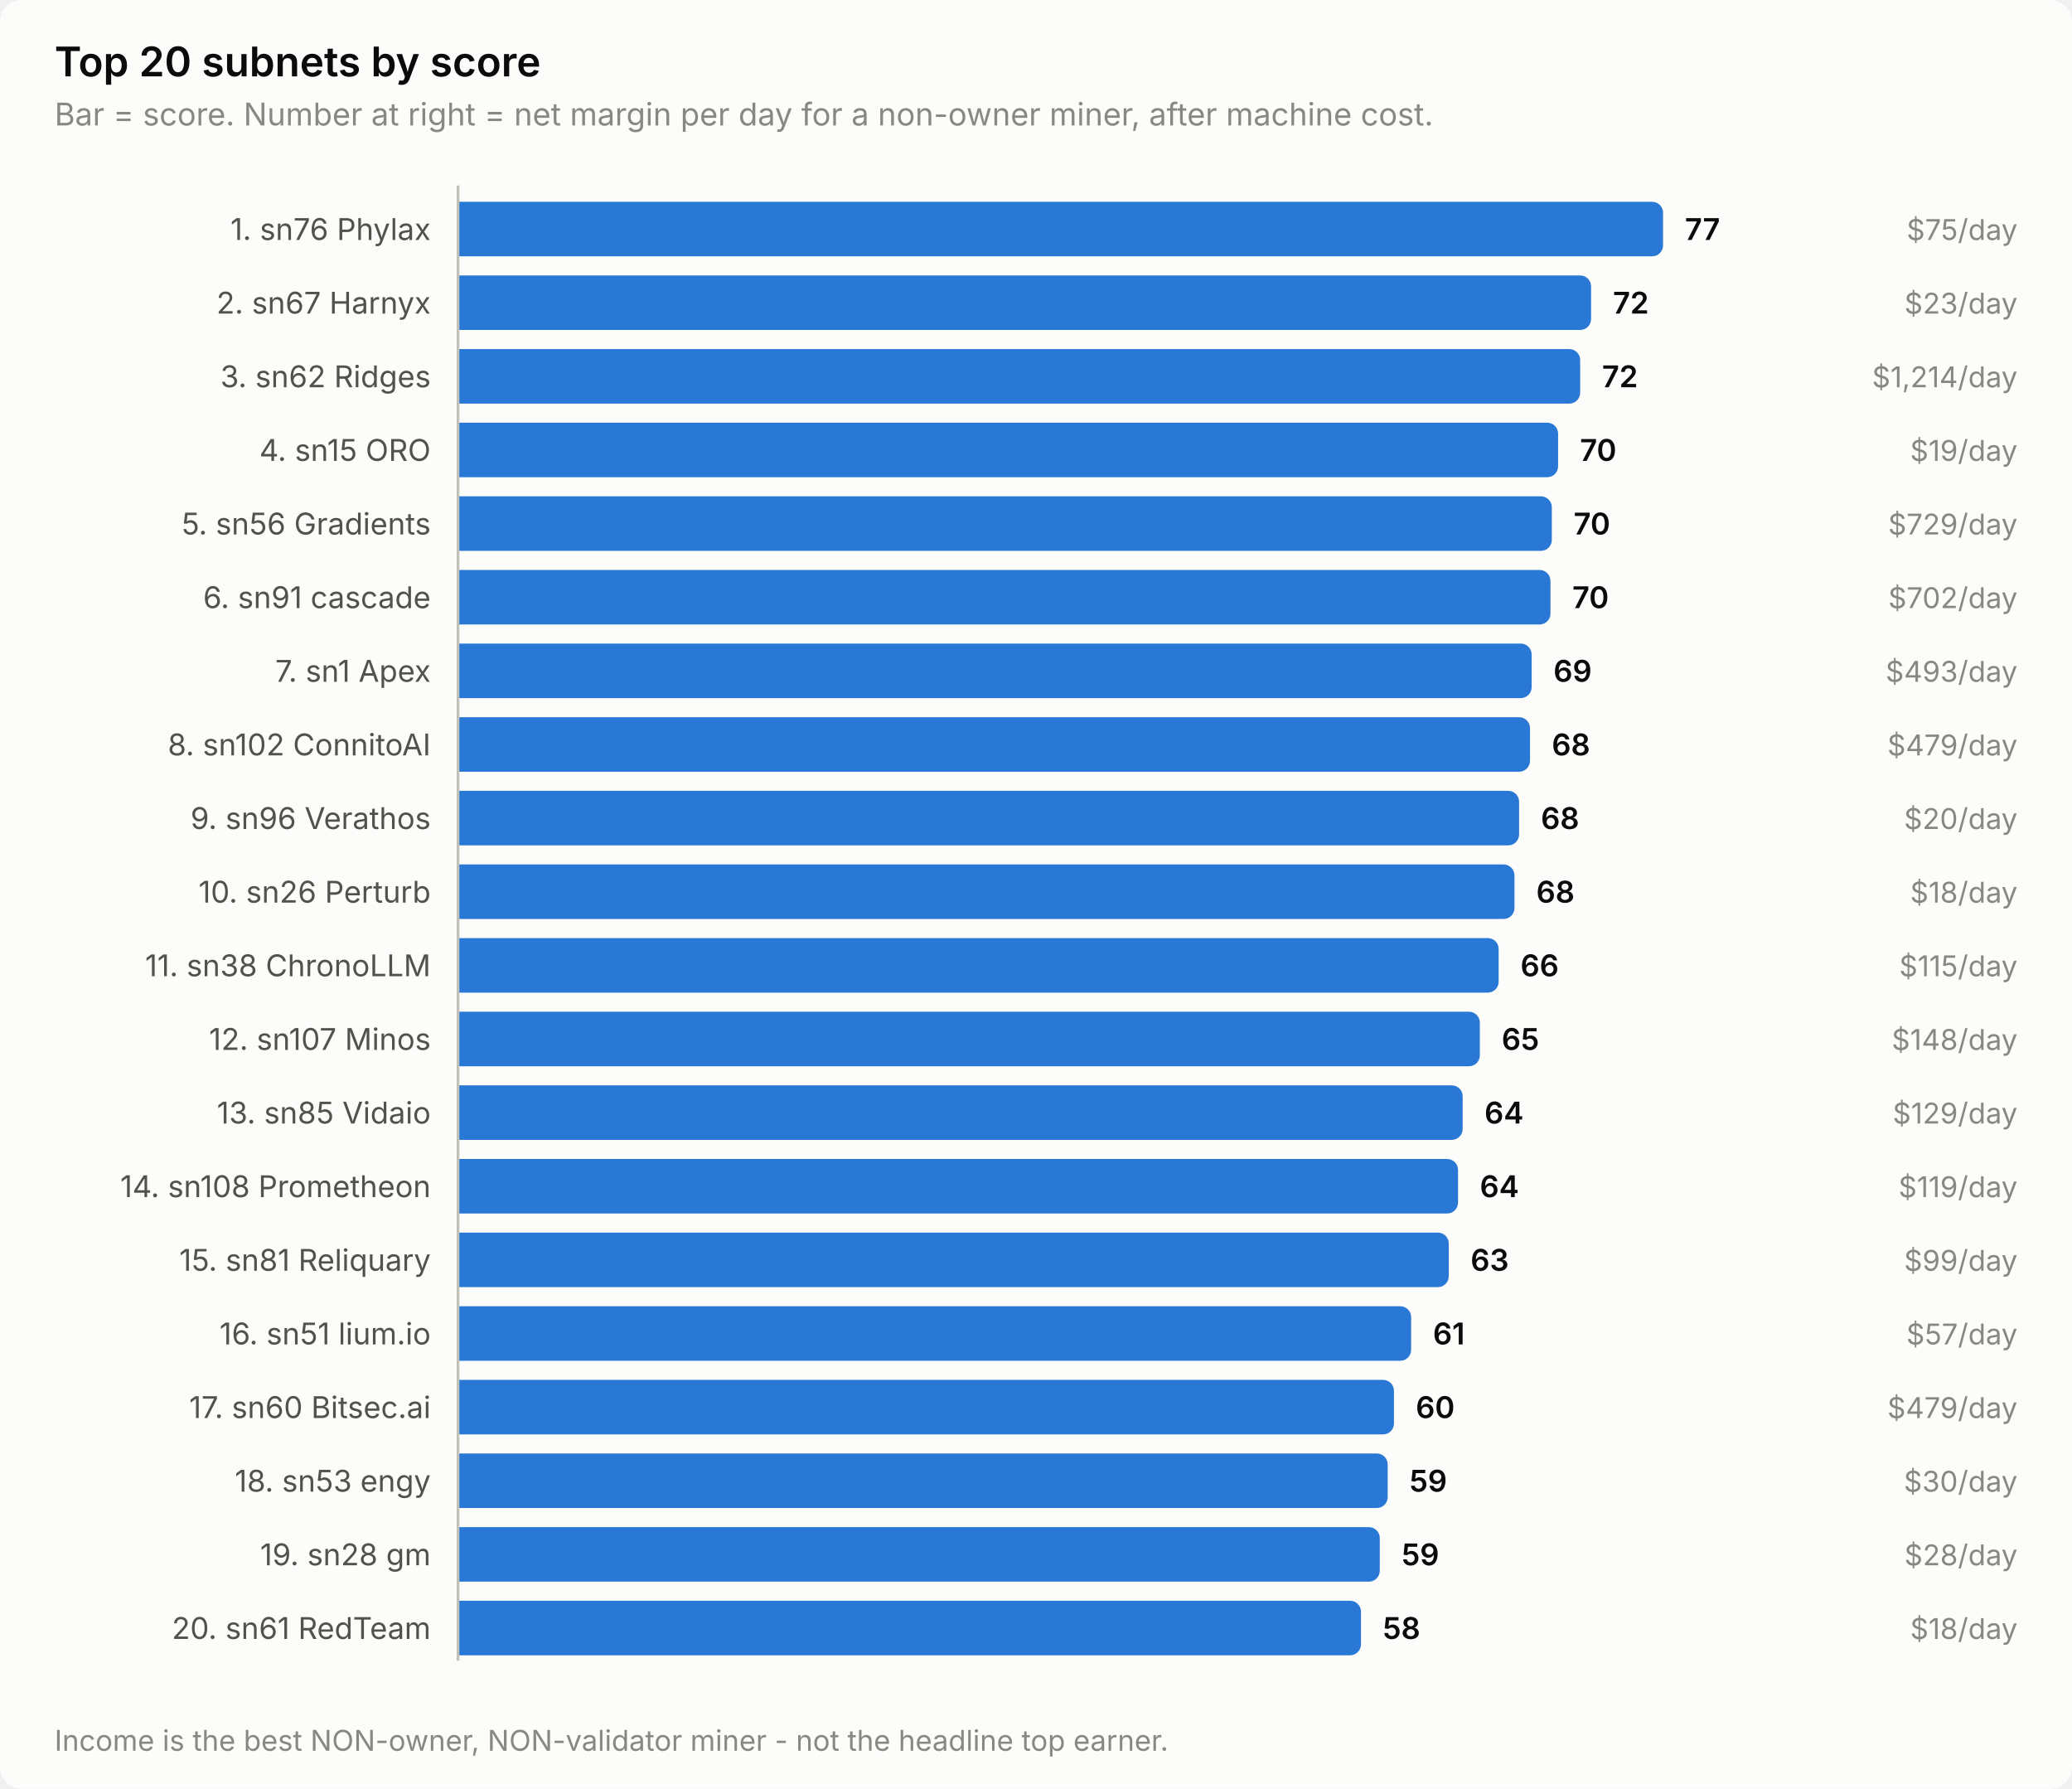
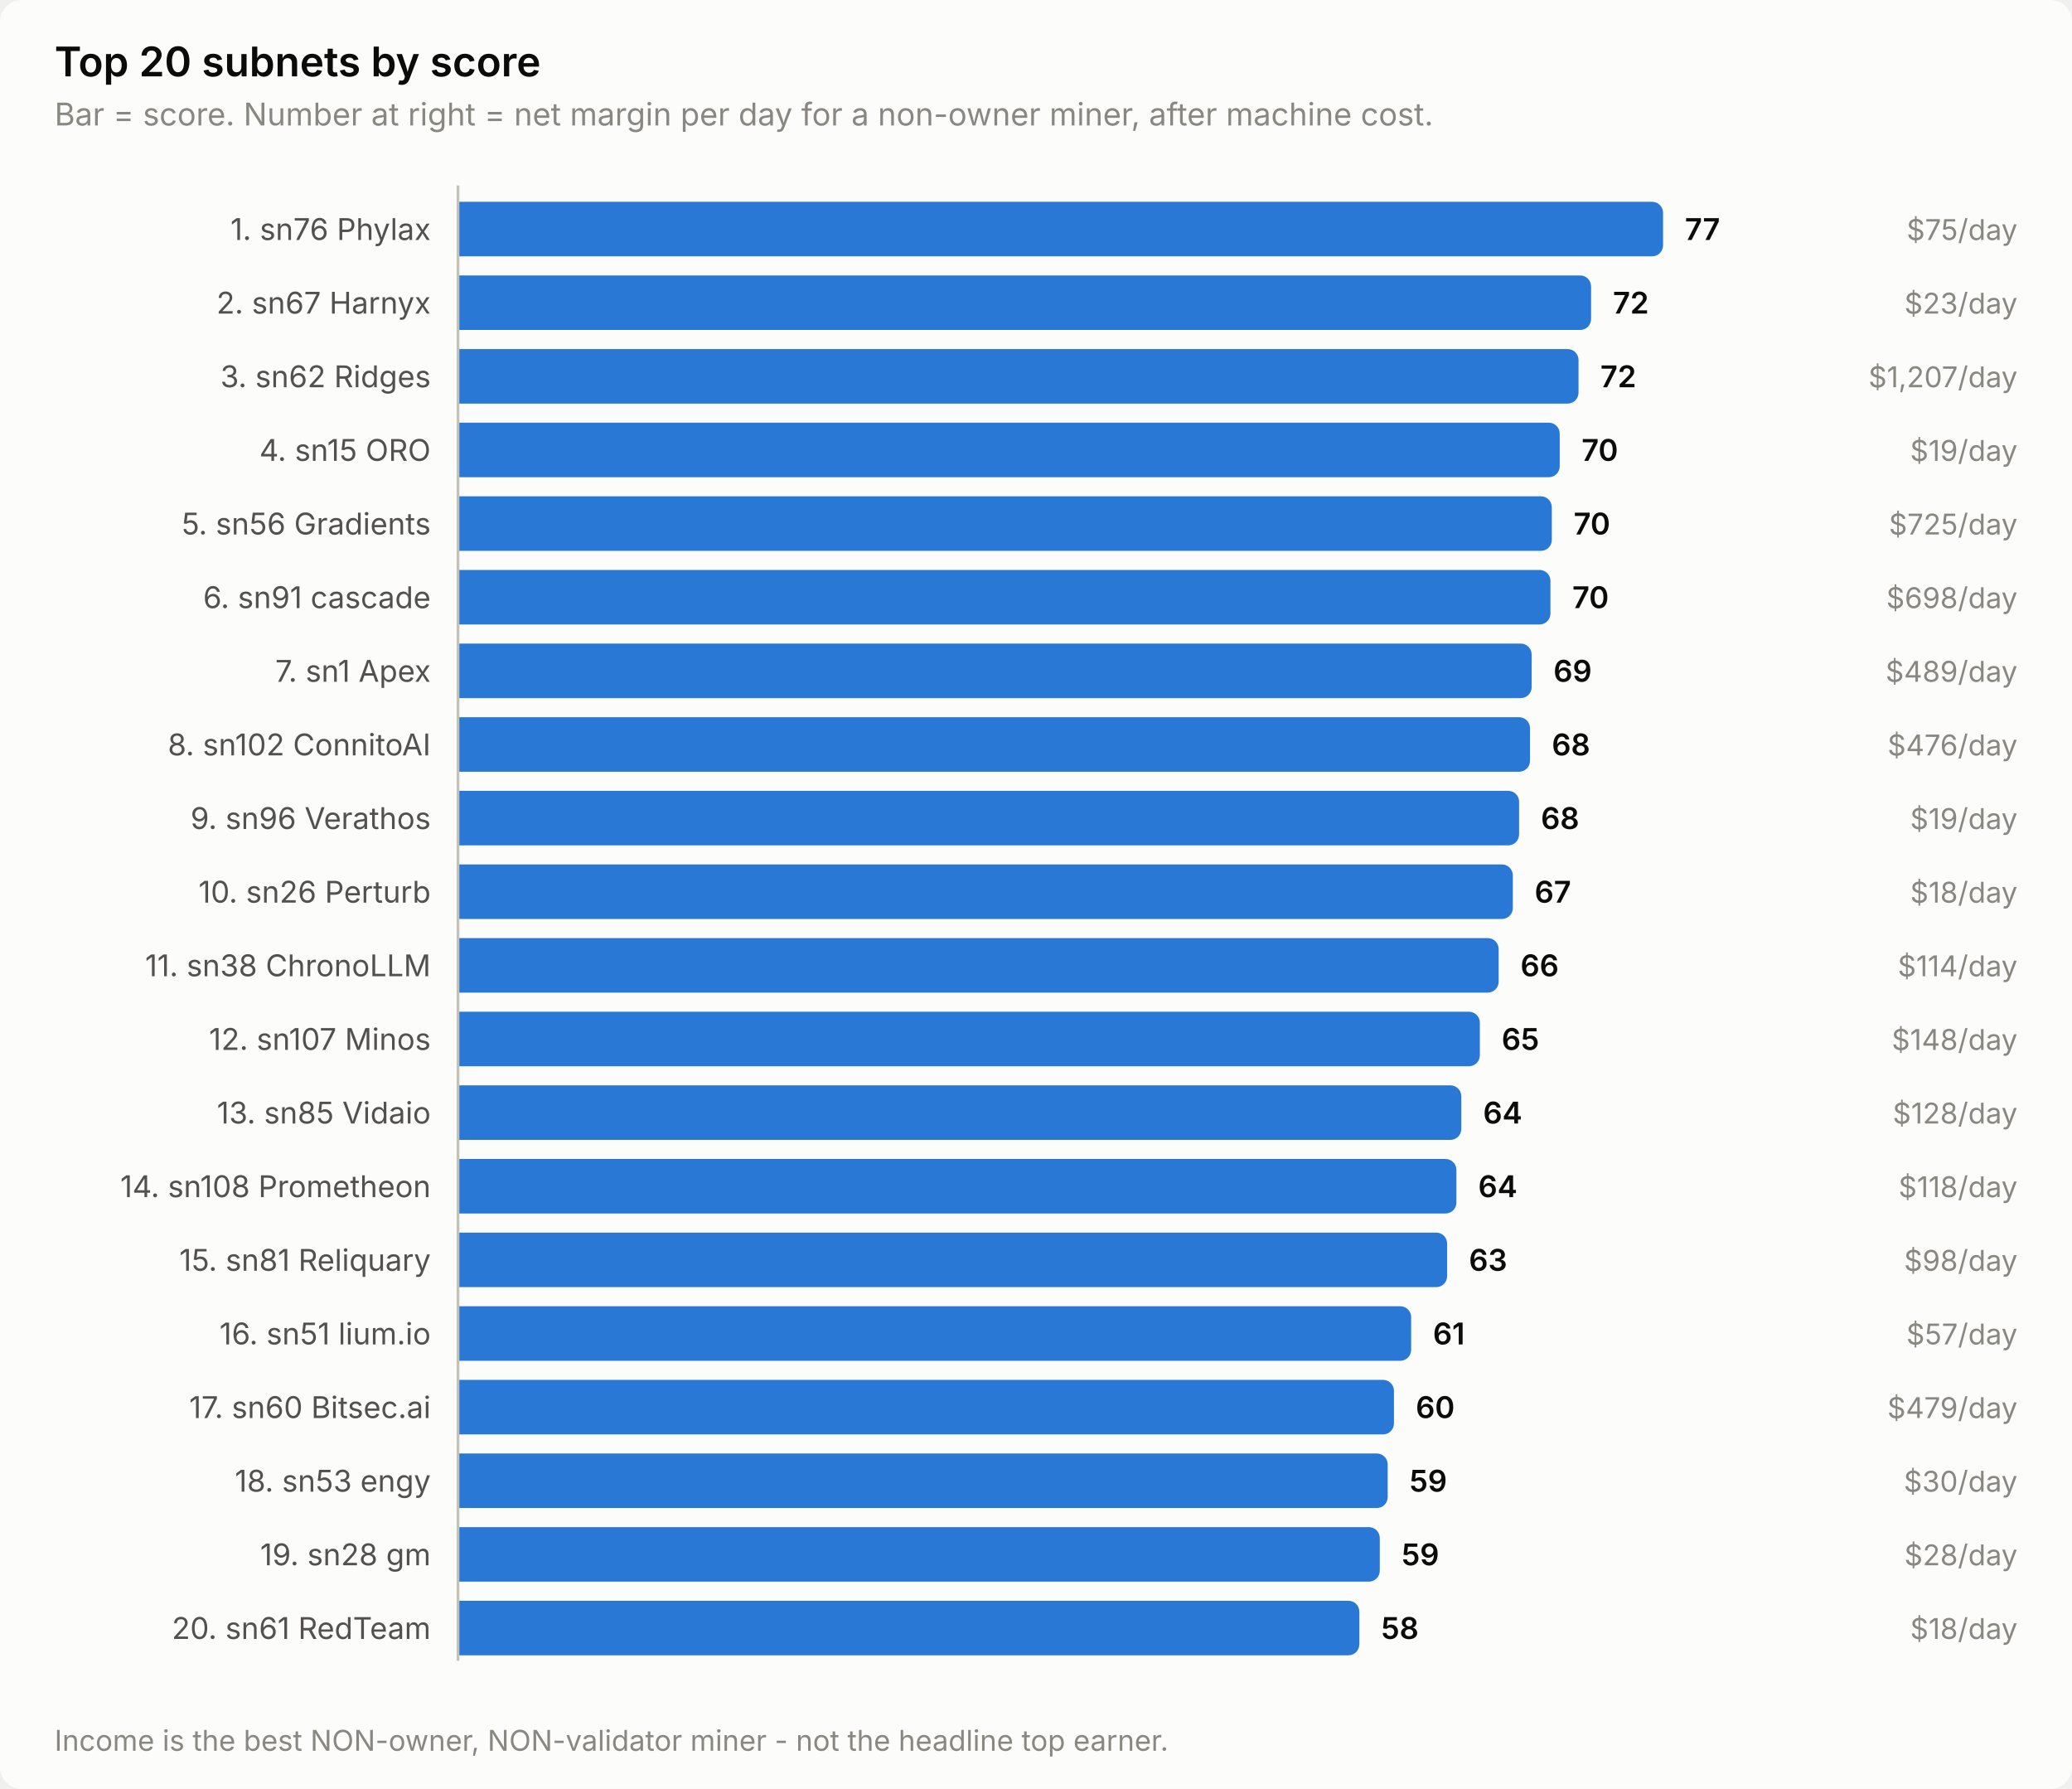
<svg xmlns="http://www.w3.org/2000/svg" width="760" height="656" viewBox="0 0 760 656" role="img" aria-label="Top 20 subnets by score">
  <style>
    text { font-family: system-ui, -apple-system, 'Segoe UI', sans-serif; }
    .t-title { font-size: 15px; font-weight: 600; }
    .t-sub { font-size: 11.5px; }
    .t-lab { font-size: 11px; }
    .t-val { font-size: 11px; font-weight: 600; font-variant-numeric: tabular-nums; }
    .t-tick { font-size: 10.5px; font-variant-numeric: tabular-nums; }

    .surface { fill: #fcfcfb; }
    .ink { fill: #0b0b0b; }
    .ink2 { fill: #52514e; }
    .muted { fill: #898781; }
    .grid { stroke: #e1e0d9; }
    .axis { stroke: #c3c2b7; }
    .accent { fill: #2a78d6; }
    .critical { fill: #d03b3b; }
    .deemph { fill: #d8d7d0; }

    @media (prefers-color-scheme: dark) {
      .surface { fill: #1a1a19; }
      .ink { fill: #ffffff; }
      .ink2 { fill: #c3c2b7; }
      .muted { fill: #898781; }
      .grid { stroke: #2c2c2a; }
      .axis { stroke: #383835; }
      .accent { fill: #3987e5; }
      .deemph { fill: #3a3a37; }
    }
</style>
  <rect class="surface" width="760" height="656" rx="8" />
  <text class="ink t-title" x="20" y="28">Top 20 subnets by score</text>
  <text class="muted t-sub" x="20" y="46">Bar = score. Number at right = net margin per day for a non-owner miner, after machine cost.</text>
  <text class="ink2 t-lab" x="158" y="88" text-anchor="end">1. sn76 Phylax</text>
  <path class="accent" d="M168.0,74.0 H606.0 a4.0,4.0 0 0 1 4.0,4.0 V90.0 a4.0,4.0 0 0 1 -4.0,4.0 H168.0 Z" />
  <text class="ink t-val" x="618.0" y="88">77</text>
  <text class="muted t-tick" x="740" y="88" text-anchor="end">$75/day</text>
  <text class="ink2 t-lab" x="158" y="115" text-anchor="end">2. sn67 Harnyx</text>
  <path class="accent" d="M168.0,101.0 H579.6 a4.0,4.0 0 0 1 4.0,4.0 V117.0 a4.0,4.0 0 0 1 -4.0,4.0 H168.0 Z" />
  <text class="ink t-val" x="591.6" y="115">72</text>
  <text class="muted t-tick" x="740" y="115" text-anchor="end">$23/day</text>
  <text class="ink2 t-lab" x="158" y="142" text-anchor="end">3. sn62 Ridges</text>
-   <path class="accent" d="M168.0,128.0 H575.6 a4.0,4.0 0 0 1 4.0,4.0 V144.0 a4.0,4.0 0 0 1 -4.0,4.0 H168.0 Z" />
-   <text class="ink t-val" x="587.6" y="142">72</text>
-   <text class="muted t-tick" x="740" y="142" text-anchor="end">$1,214/day</text>
+   <path class="accent" d="M168.0,128.0 H575.0 a4.0,4.0 0 0 1 4.0,4.0 V144.0 a4.0,4.0 0 0 1 -4.0,4.0 H168.0 Z" />
+   <text class="ink t-val" x="587.0" y="142">72</text>
+   <text class="muted t-tick" x="740" y="142" text-anchor="end">$1,207/day</text>
  <text class="ink2 t-lab" x="158" y="169" text-anchor="end">4. sn15 ORO</text>
-   <path class="accent" d="M168.0,155.0 H567.5 a4.0,4.0 0 0 1 4.0,4.0 V171.0 a4.0,4.0 0 0 1 -4.0,4.0 H168.0 Z" />
-   <text class="ink t-val" x="579.5" y="169">70</text>
+   <path class="accent" d="M168.0,155.0 H568.1 a4.0,4.0 0 0 1 4.0,4.0 V171.0 a4.0,4.0 0 0 1 -4.0,4.0 H168.0 Z" />
+   <text class="ink t-val" x="580.1" y="169">70</text>
  <text class="muted t-tick" x="740" y="169" text-anchor="end">$19/day</text>
  <text class="ink2 t-lab" x="158" y="196" text-anchor="end">5. sn56 Gradients</text>
  <path class="accent" d="M168.0,182.0 H565.2 a4.0,4.0 0 0 1 4.0,4.0 V198.0 a4.0,4.0 0 0 1 -4.0,4.0 H168.0 Z" />
  <text class="ink t-val" x="577.2" y="196">70</text>
-   <text class="muted t-tick" x="740" y="196" text-anchor="end">$729/day</text>
+   <text class="muted t-tick" x="740" y="196" text-anchor="end">$725/day</text>
  <text class="ink2 t-lab" x="158" y="223" text-anchor="end">6. sn91 cascade</text>
  <path class="accent" d="M168.0,209.0 H564.7 a4.0,4.0 0 0 1 4.0,4.0 V225.0 a4.0,4.0 0 0 1 -4.0,4.0 H168.0 Z" />
  <text class="ink t-val" x="576.7" y="223">70</text>
-   <text class="muted t-tick" x="740" y="223" text-anchor="end">$702/day</text>
+   <text class="muted t-tick" x="740" y="223" text-anchor="end">$698/day</text>
  <text class="ink2 t-lab" x="158" y="250" text-anchor="end">7. sn1 Apex</text>
  <path class="accent" d="M168.0,236.0 H557.8 a4.0,4.0 0 0 1 4.0,4.0 V252.0 a4.0,4.0 0 0 1 -4.0,4.0 H168.0 Z" />
  <text class="ink t-val" x="569.8" y="250">69</text>
-   <text class="muted t-tick" x="740" y="250" text-anchor="end">$493/day</text>
+   <text class="muted t-tick" x="740" y="250" text-anchor="end">$489/day</text>
  <text class="ink2 t-lab" x="158" y="277" text-anchor="end">8. sn102 ConnitoAI</text>
  <path class="accent" d="M168.0,263.0 H557.2 a4.0,4.0 0 0 1 4.0,4.0 V279.0 a4.0,4.0 0 0 1 -4.0,4.0 H168.0 Z" />
  <text class="ink t-val" x="569.2" y="277">68</text>
-   <text class="muted t-tick" x="740" y="277" text-anchor="end">$479/day</text>
+   <text class="muted t-tick" x="740" y="277" text-anchor="end">$476/day</text>
  <text class="ink2 t-lab" x="158" y="304" text-anchor="end">9. sn96 Verathos</text>
  <path class="accent" d="M168.0,290.0 H553.2 a4.0,4.0 0 0 1 4.0,4.0 V306.0 a4.0,4.0 0 0 1 -4.0,4.0 H168.0 Z" />
  <text class="ink t-val" x="565.2" y="304">68</text>
-   <text class="muted t-tick" x="740" y="304" text-anchor="end">$20/day</text>
+   <text class="muted t-tick" x="740" y="304" text-anchor="end">$19/day</text>
  <text class="ink2 t-lab" x="158" y="331" text-anchor="end">10. sn26 Perturb</text>
-   <path class="accent" d="M168.0,317.0 H551.5 a4.0,4.0 0 0 1 4.0,4.0 V333.0 a4.0,4.0 0 0 1 -4.0,4.0 H168.0 Z" />
-   <text class="ink t-val" x="563.5" y="331">68</text>
+   <path class="accent" d="M168.0,317.0 H550.9 a4.0,4.0 0 0 1 4.0,4.0 V333.0 a4.0,4.0 0 0 1 -4.0,4.0 H168.0 Z" />
+   <text class="ink t-val" x="562.9" y="331">67</text>
  <text class="muted t-tick" x="740" y="331" text-anchor="end">$18/day</text>
  <text class="ink2 t-lab" x="158" y="358" text-anchor="end">11. sn38 ChronoLLM</text>
  <path class="accent" d="M168.0,344.0 H545.7 a4.0,4.0 0 0 1 4.0,4.0 V360.0 a4.0,4.0 0 0 1 -4.0,4.0 H168.0 Z" />
  <text class="ink t-val" x="557.7" y="358">66</text>
-   <text class="muted t-tick" x="740" y="358" text-anchor="end">$115/day</text>
+   <text class="muted t-tick" x="740" y="358" text-anchor="end">$114/day</text>
  <text class="ink2 t-lab" x="158" y="385" text-anchor="end">12. sn107 Minos</text>
  <path class="accent" d="M168.0,371.0 H538.8 a4.0,4.0 0 0 1 4.0,4.0 V387.0 a4.0,4.0 0 0 1 -4.0,4.0 H168.0 Z" />
  <text class="ink t-val" x="550.8" y="385">65</text>
  <text class="muted t-tick" x="740" y="385" text-anchor="end">$148/day</text>
  <text class="ink2 t-lab" x="158" y="412" text-anchor="end">13. sn85 Vidaio</text>
-   <path class="accent" d="M168.0,398.0 H532.5 a4.0,4.0 0 0 1 4.0,4.0 V414.0 a4.0,4.0 0 0 1 -4.0,4.0 H168.0 Z" />
-   <text class="ink t-val" x="544.5" y="412">64</text>
-   <text class="muted t-tick" x="740" y="412" text-anchor="end">$129/day</text>
+   <path class="accent" d="M168.0,398.0 H532.0 a4.0,4.0 0 0 1 4.0,4.0 V414.0 a4.0,4.0 0 0 1 -4.0,4.0 H168.0 Z" />
+   <text class="ink t-val" x="544.0" y="412">64</text>
+   <text class="muted t-tick" x="740" y="412" text-anchor="end">$128/day</text>
  <text class="ink2 t-lab" x="158" y="439" text-anchor="end">14. sn108 Prometheon</text>
-   <path class="accent" d="M168.0,425.0 H530.8 a4.0,4.0 0 0 1 4.0,4.0 V441.0 a4.0,4.0 0 0 1 -4.0,4.0 H168.0 Z" />
-   <text class="ink t-val" x="542.8" y="439">64</text>
-   <text class="muted t-tick" x="740" y="439" text-anchor="end">$119/day</text>
+   <path class="accent" d="M168.0,425.0 H530.2 a4.0,4.0 0 0 1 4.0,4.0 V441.0 a4.0,4.0 0 0 1 -4.0,4.0 H168.0 Z" />
+   <text class="ink t-val" x="542.2" y="439">64</text>
+   <text class="muted t-tick" x="740" y="439" text-anchor="end">$118/day</text>
  <text class="ink2 t-lab" x="158" y="466" text-anchor="end">15. sn81 Reliquary</text>
-   <path class="accent" d="M168.0,452.0 H527.4 a4.0,4.0 0 0 1 4.0,4.0 V468.0 a4.0,4.0 0 0 1 -4.0,4.0 H168.0 Z" />
-   <text class="ink t-val" x="539.4" y="466">63</text>
-   <text class="muted t-tick" x="740" y="466" text-anchor="end">$99/day</text>
+   <path class="accent" d="M168.0,452.0 H526.8 a4.0,4.0 0 0 1 4.0,4.0 V468.0 a4.0,4.0 0 0 1 -4.0,4.0 H168.0 Z" />
+   <text class="ink t-val" x="538.8" y="466">63</text>
+   <text class="muted t-tick" x="740" y="466" text-anchor="end">$98/day</text>
  <text class="ink2 t-lab" x="158" y="493" text-anchor="end">16. sn51 lium.io</text>
  <path class="accent" d="M168.0,479.0 H513.6 a4.0,4.0 0 0 1 4.0,4.0 V495.0 a4.0,4.0 0 0 1 -4.0,4.0 H168.0 Z" />
  <text class="ink t-val" x="525.6" y="493">61</text>
  <text class="muted t-tick" x="740" y="493" text-anchor="end">$57/day</text>
  <text class="ink2 t-lab" x="158" y="520" text-anchor="end">17. sn60 Bitsec.ai</text>
  <path class="accent" d="M168.0,506.0 H507.3 a4.0,4.0 0 0 1 4.0,4.0 V522.0 a4.0,4.0 0 0 1 -4.0,4.0 H168.0 Z" />
  <text class="ink t-val" x="519.3" y="520">60</text>
  <text class="muted t-tick" x="740" y="520" text-anchor="end">$479/day</text>
  <text class="ink2 t-lab" x="158" y="547" text-anchor="end">18. sn53 engy</text>
  <path class="accent" d="M168.0,533.0 H505.0 a4.0,4.0 0 0 1 4.0,4.0 V549.0 a4.0,4.0 0 0 1 -4.0,4.0 H168.0 Z" />
  <text class="ink t-val" x="517.0" y="547">59</text>
  <text class="muted t-tick" x="740" y="547" text-anchor="end">$30/day</text>
  <text class="ink2 t-lab" x="158" y="574" text-anchor="end">19. sn28 gm</text>
  <path class="accent" d="M168.0,560.0 H502.1 a4.0,4.0 0 0 1 4.0,4.0 V576.0 a4.0,4.0 0 0 1 -4.0,4.0 H168.0 Z" />
  <text class="ink t-val" x="514.1" y="574">59</text>
  <text class="muted t-tick" x="740" y="574" text-anchor="end">$28/day</text>
  <text class="ink2 t-lab" x="158" y="601" text-anchor="end">20. sn61 RedTeam</text>
-   <path class="accent" d="M168.0,587.0 H495.2 a4.0,4.0 0 0 1 4.0,4.0 V603.0 a4.0,4.0 0 0 1 -4.0,4.0 H168.0 Z" />
-   <text class="ink t-val" x="507.2" y="601">58</text>
+   <path class="accent" d="M168.0,587.0 H494.6 a4.0,4.0 0 0 1 4.0,4.0 V603.0 a4.0,4.0 0 0 1 -4.0,4.0 H168.0 Z" />
+   <text class="ink t-val" x="506.6" y="601">58</text>
  <text class="muted t-tick" x="740" y="601" text-anchor="end">$18/day</text>
  <line class="axis" x1="168" y1="68" x2="168" y2="609" stroke-width="1" />
  <text class="muted t-tick" x="20" y="642">Income is the best NON-owner, NON-validator miner - not the headline top earner.</text>
</svg>
